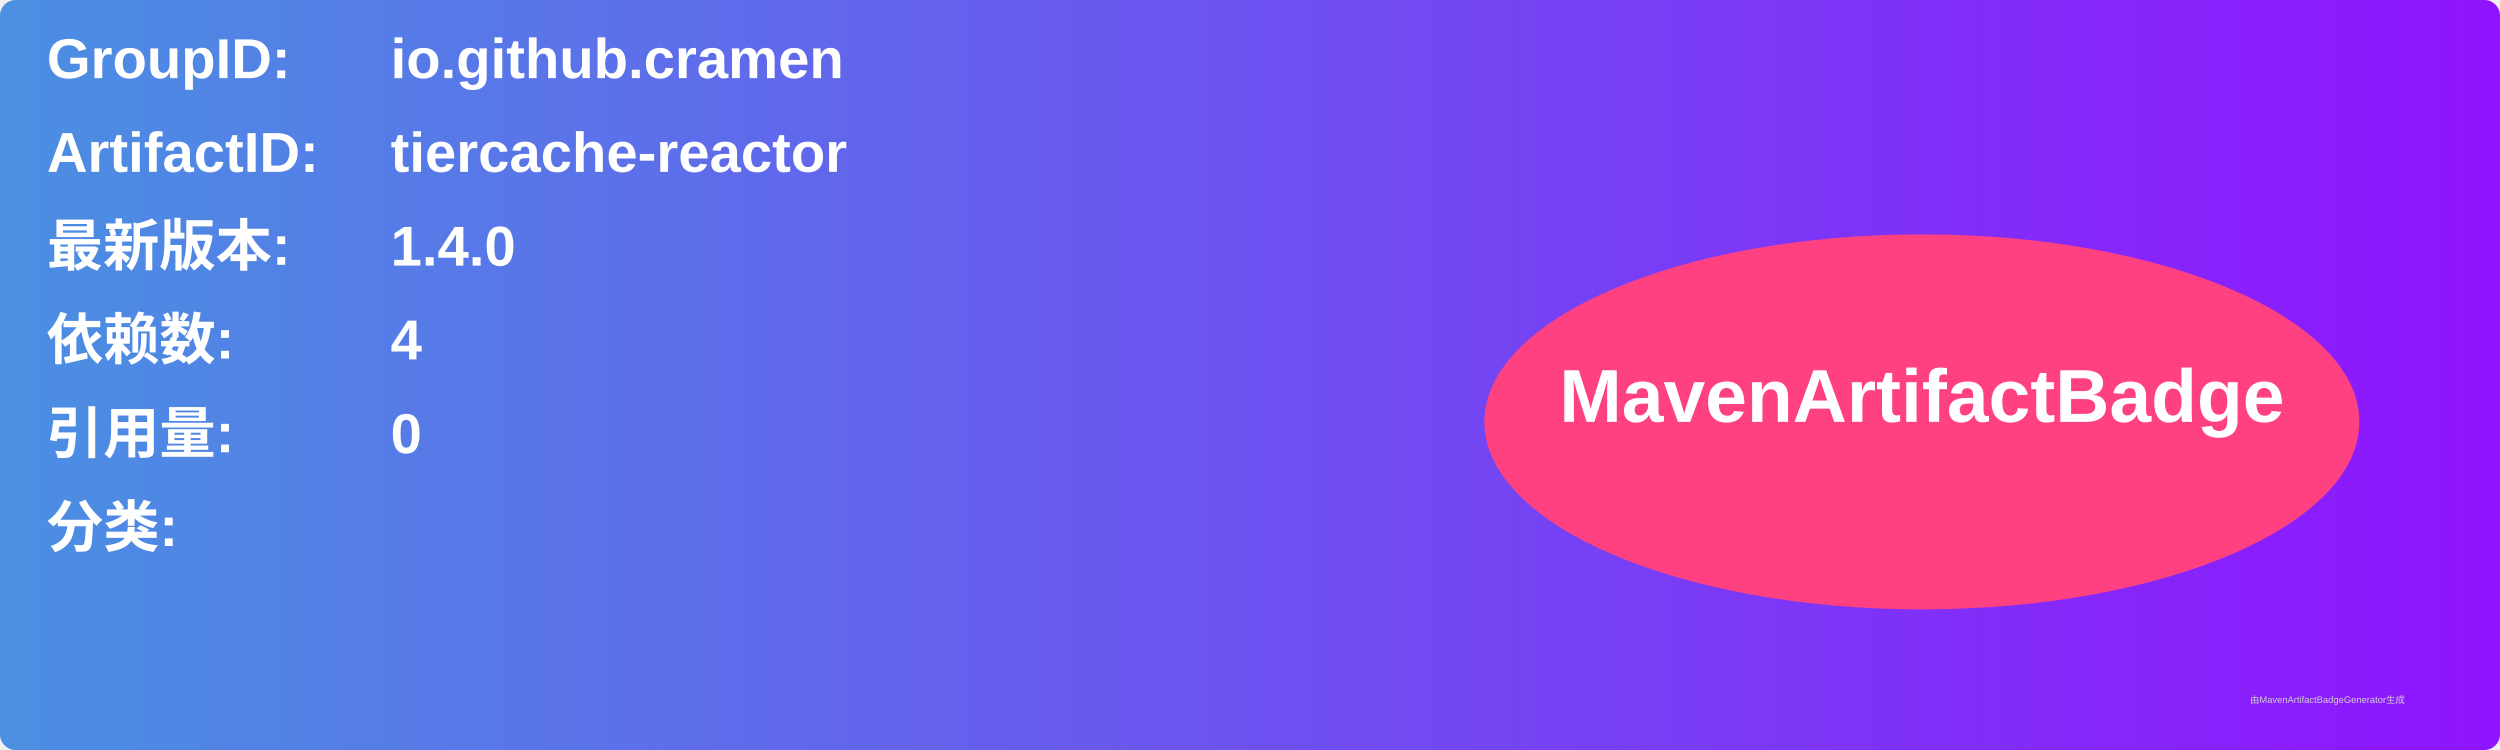
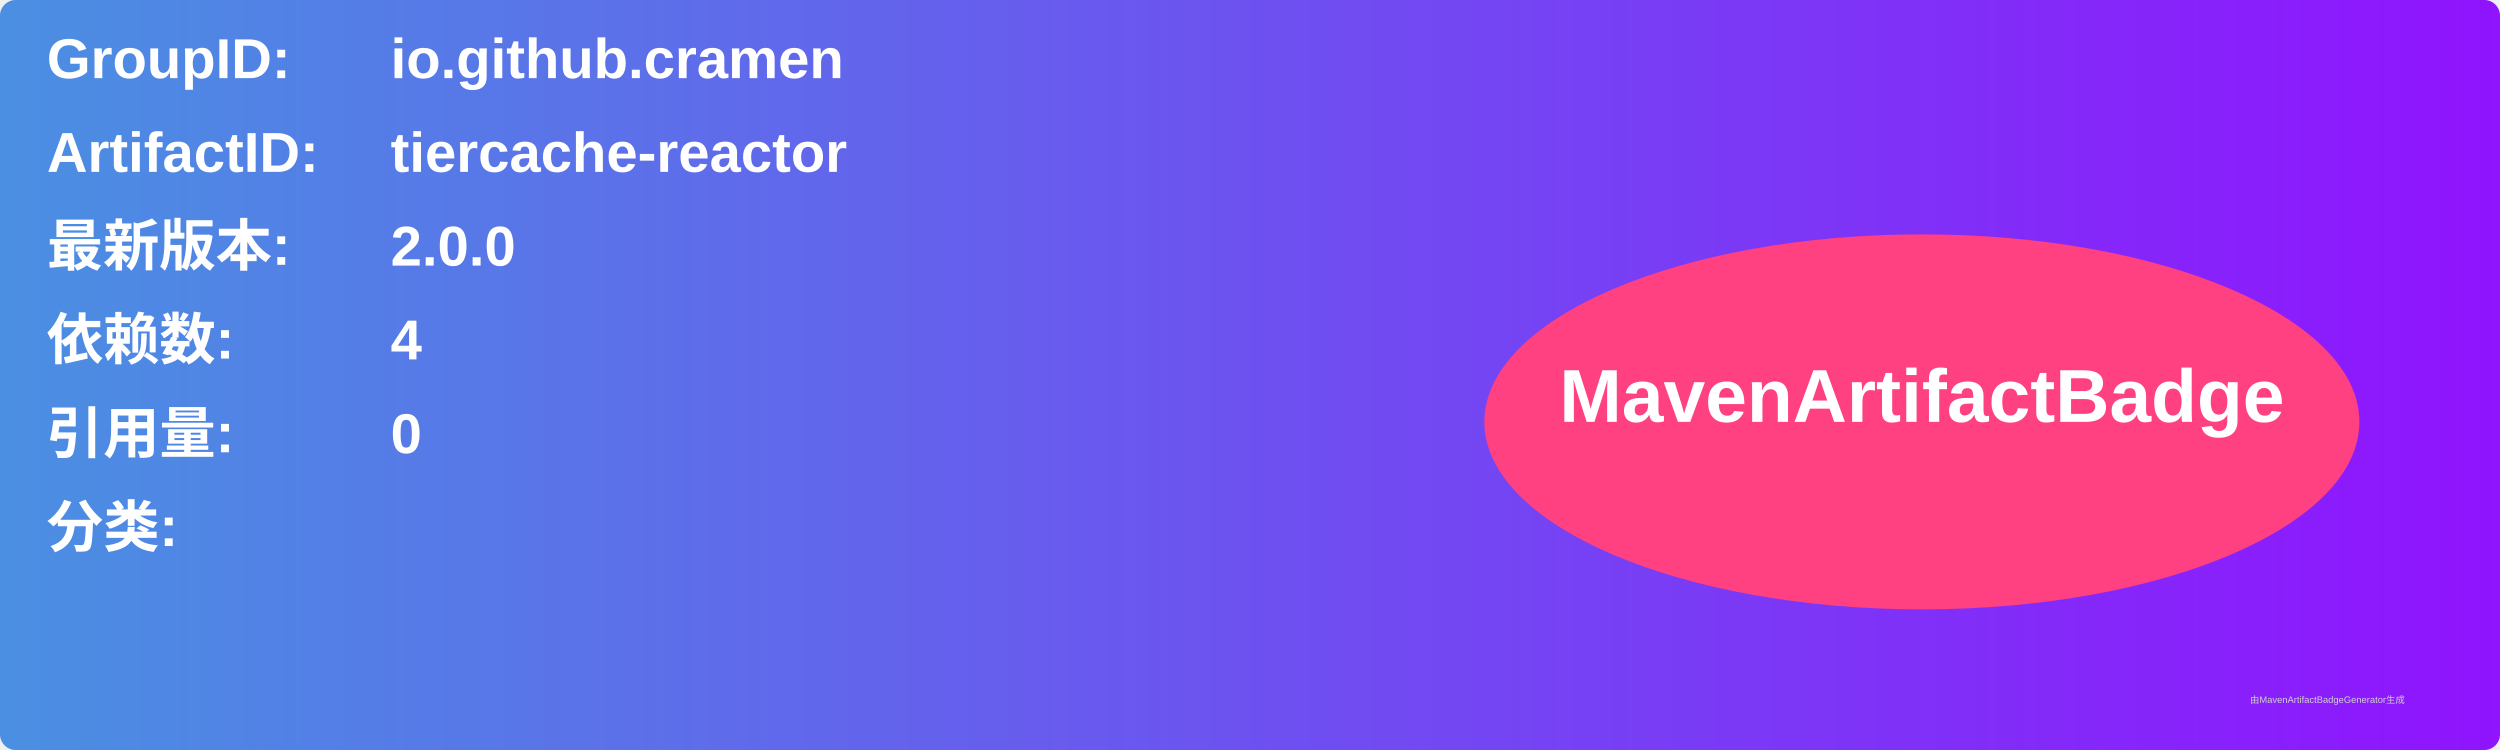
<svg xmlns="http://www.w3.org/2000/svg" width="800" height="240" viewBox="0 0 800 240">
  <linearGradient id="grad" x1="0%" y1="0%" x2="100%" y2="0%">
    <stop offset="0%" stop-color="#4a90e2" />
    <stop offset="100%" stop-color="#9013fe" />
  </linearGradient>
  <rect width="100%" height="100%" rx="5" ry="5" fill="url(#grad)" />
  <g transform="translate(15, 15)">
    <text x="0" y="10" font-family="Arial" font-size="18" fill="white" font-weight="bold" width="260">GroupID:</text>
    <text x="110" y="10" font-family="Arial" font-size="18" fill="white" font-weight="bold" width="460">io.github.cramen</text>
    <text x="0" y="40" font-family="Arial" font-size="18" fill="white" font-weight="bold" width="260">ArtifactID:</text>
    <text x="110" y="40" font-family="Arial" font-size="18" fill="white" font-weight="bold" width="460">tiercache-reactor</text>
    <text x="0" y="70" font-family="Arial" font-size="18" fill="white" font-weight="bold">最新版本:</text>
    <text x="110" y="70" font-family="Arial" font-size="18" fill="white" font-weight="bold">
-       <tspan font-weight="bold">1.4.0</tspan>
+       <tspan font-weight="bold">2.0.0</tspan>
    </text>
    <text x="0" y="100" font-family="Arial" font-size="18" fill="white" font-weight="bold">依赖数: </text>
    <text x="110" y="100" font-family="Arial" font-size="18" fill="white">
      <tspan font-weight="bold">4</tspan>
    </text>
    <text x="0" y="130" font-family="Arial" font-size="18" fill="white" font-weight="bold">引用量: </text>
    <text x="110" y="130" font-family="Arial" font-size="18" fill="white">
      <tspan font-weight="bold">0</tspan>
    </text>
    <text x="0" y="160" font-family="Arial" font-size="18" fill="white" font-weight="bold">分类:</text>
    <text x="10" y="190" font-family="Arial" font-size="10" fill="white">
      <tspan font-weight="bold" />
    </text>
    <ellipse cx="600" cy="120" rx="140" ry="60" fill="#ff4081" />
    <text x="600" y="120" text-anchor="middle" font-family="Arial" font-size="24" fill="white" font-weight="bold">MavenArtifactBadge</text>
  </g>
  <text x="720" y="225" font-family="Arial" font-size="3" fill="#d0d0d0">由MavenArtifactBadgeGenerator生成</text>
</svg>
